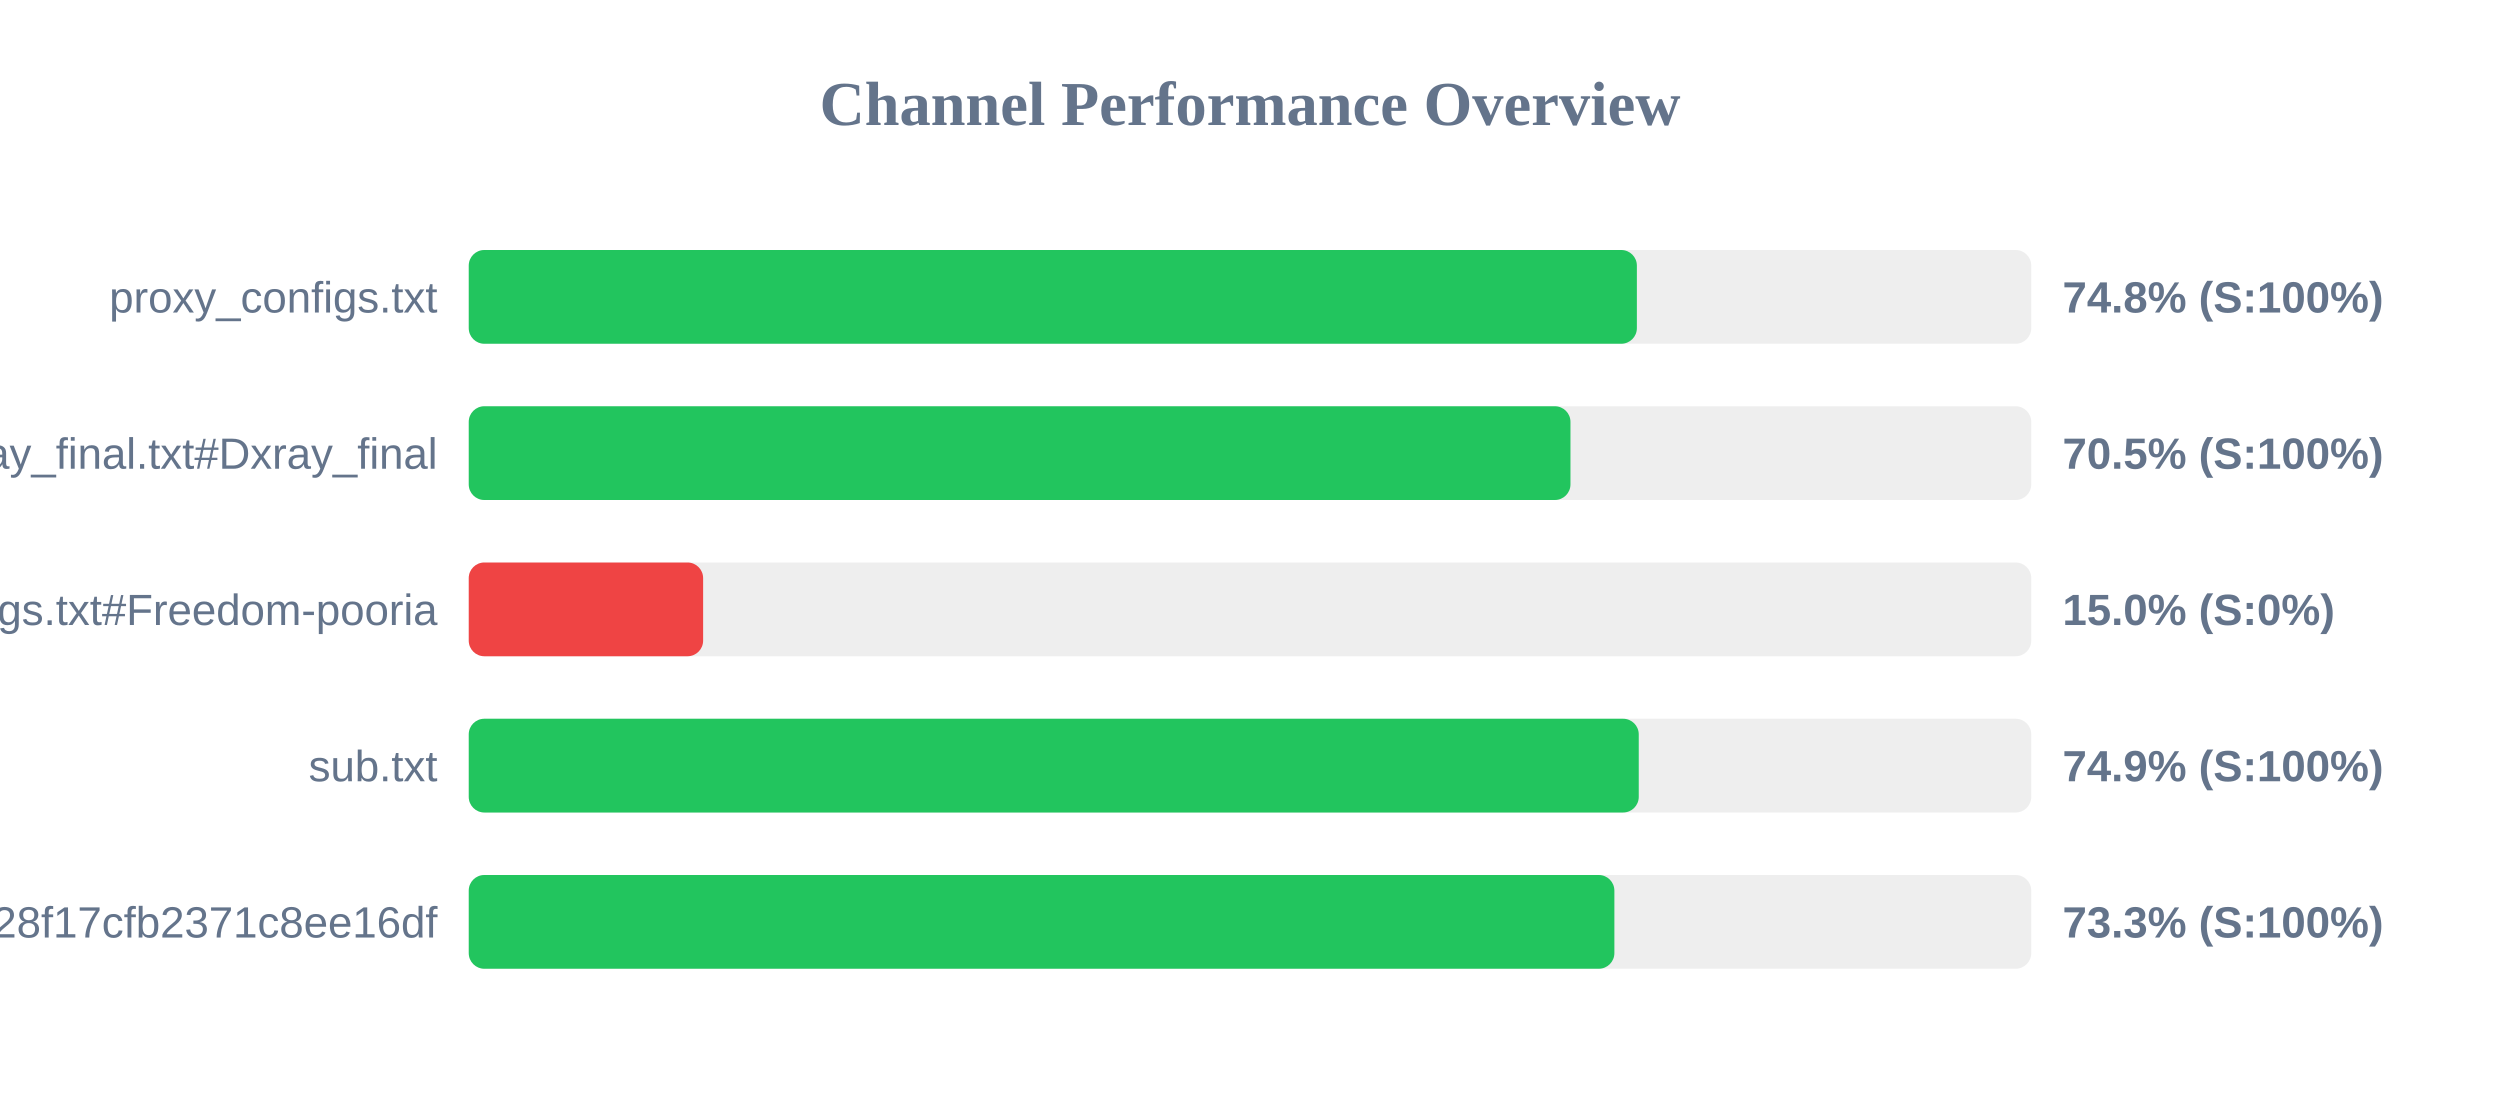
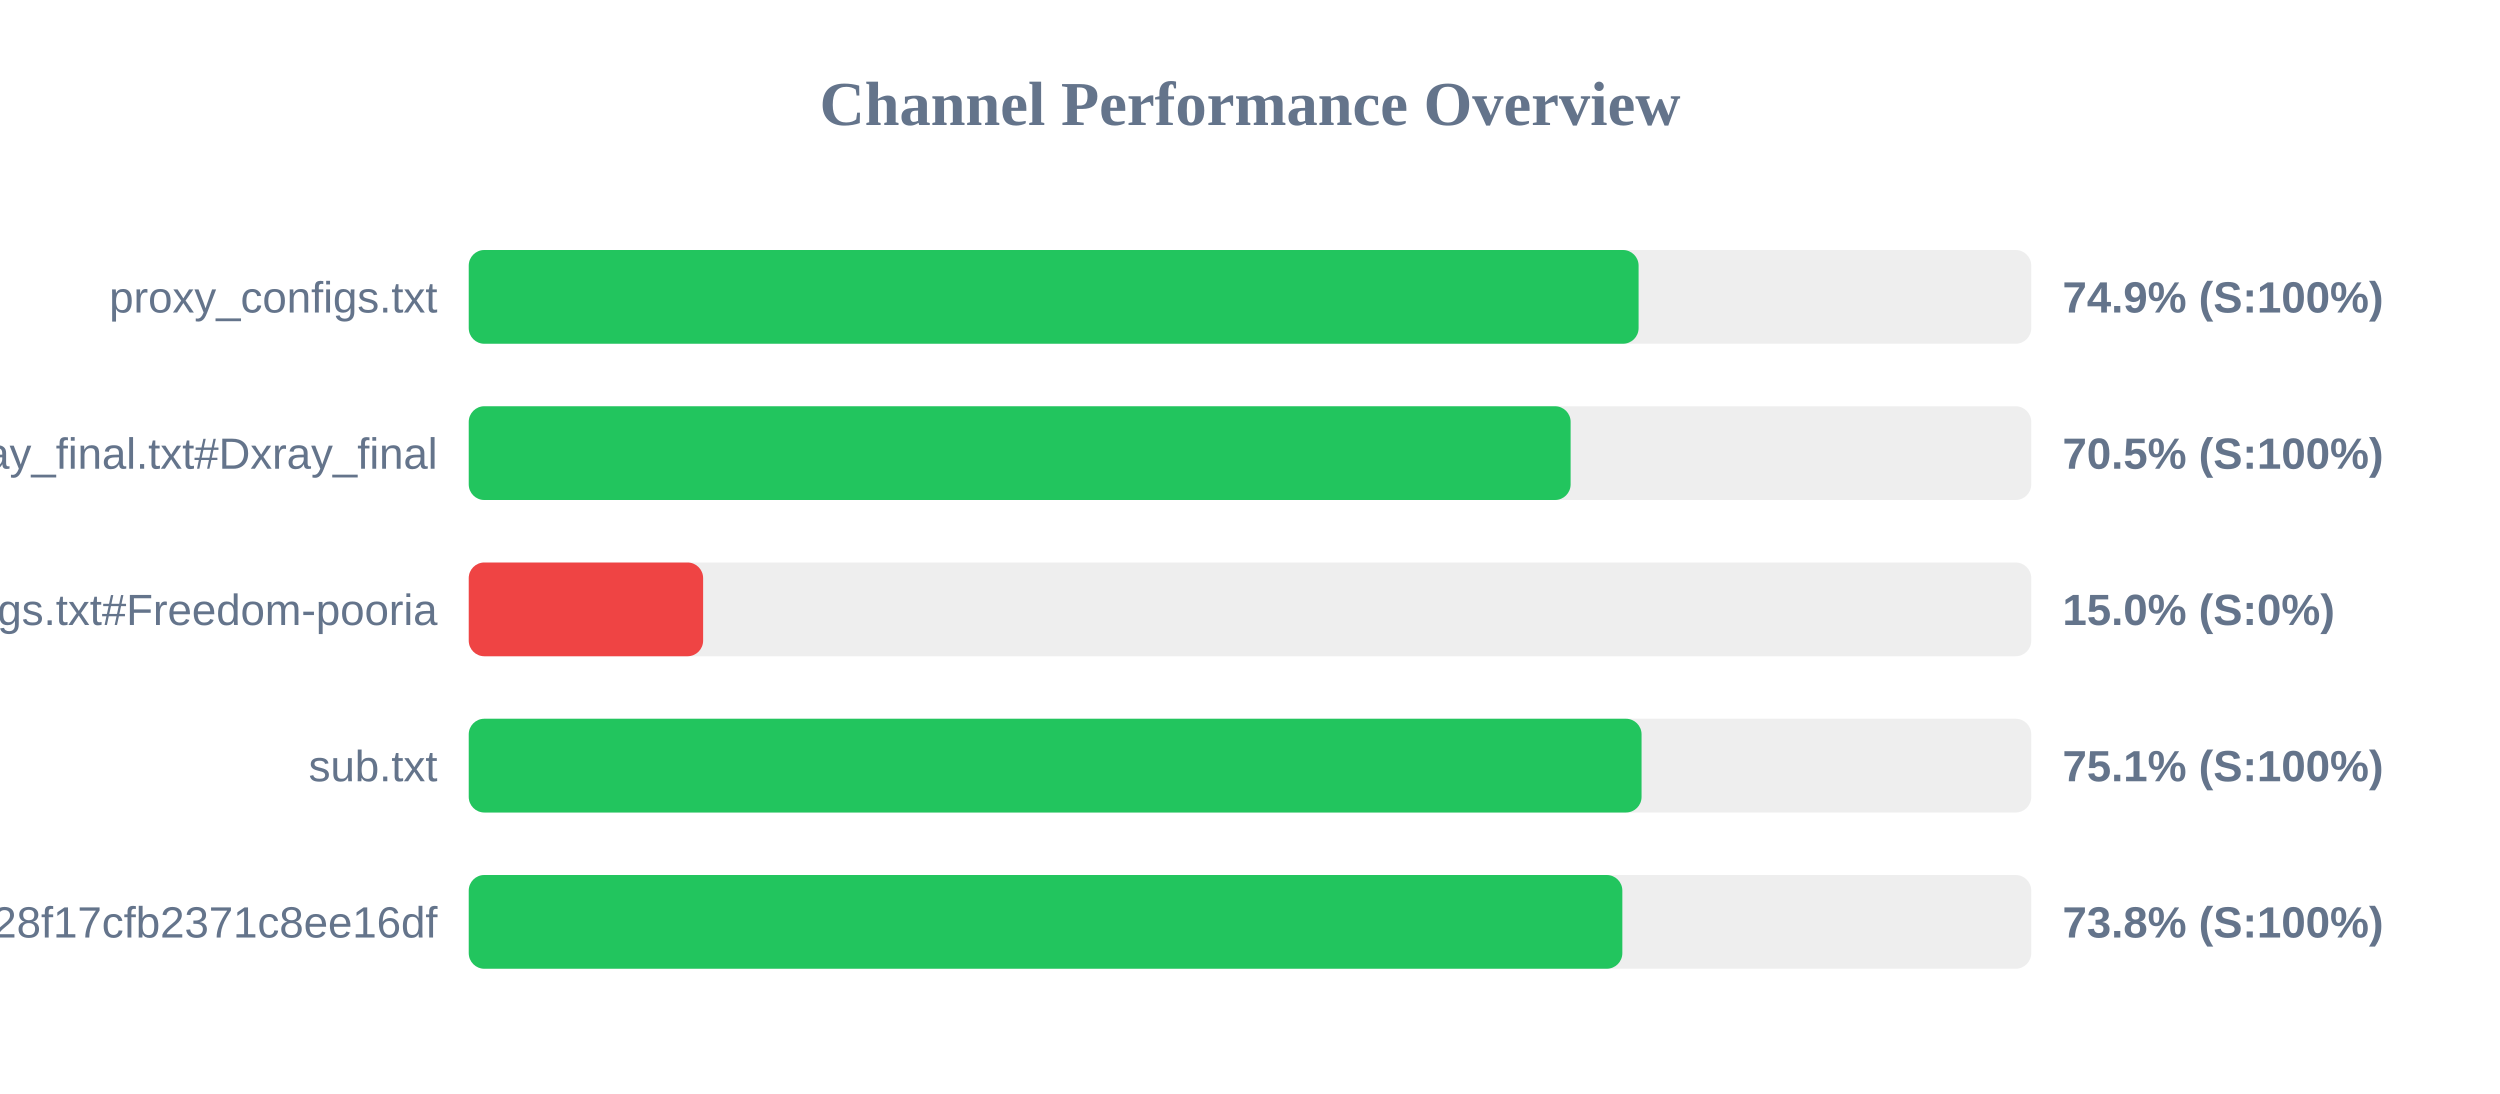
<svg xmlns="http://www.w3.org/2000/svg" width="800" height="350" version="1.1">
  <style>
        .row { font: 14px Arial; fill: #64748b; }
        .score { font: bold 14px Arial; fill: #64748b; }
    </style>
  <text x="400" y="40" text-anchor="middle" font-size="20px" font-weight="bold" fill="#64748b">Channel Performance Overview</text>
  <rect x="150" y="80" width="500" height="30" fill="#eee" rx="5" />
-   <rect x="150" y="80" width="373.8" height="30" fill="#22c55e" rx="5" />
+   <rect x="150" y="80" width="374.35" height="30" fill="#22c55e" rx="5" />
  <text x="140" y="100" text-anchor="end" class="row">proxy_configs.txt</text>
-   <text x="660" y="100" text-anchor="start" class="score">74.8% (S:100%)</text>
+   <text x="660" y="100" text-anchor="start" class="score">74.9% (S:100%)</text>
  <rect x="150" y="130" width="500" height="30" fill="#eee" rx="5" />
-   <rect x="150" y="130" width="352.55" height="30" fill="#22c55e" rx="5" />
+   <rect x="150" y="130" width="352.6" height="30" fill="#22c55e" rx="5" />
  <text x="140" y="150" text-anchor="end" class="row">xray_final.txt#Dxray_final</text>
  <text x="660" y="150" text-anchor="start" class="score">70.5% (S:100%)</text>
  <rect x="150" y="180" width="500" height="30" fill="#eee" rx="5" />
  <rect x="150" y="180" width="75.0" height="30" fill="#ef4444" rx="5" />
  <text x="140" y="200" text-anchor="end" class="row">v2ray_configs.txt#Freedom-pooria</text>
  <text x="660" y="200" text-anchor="start" class="score">15.0% (S:0%)</text>
  <rect x="150" y="230" width="500" height="30" fill="#eee" rx="5" />
-   <rect x="150" y="230" width="374.4" height="30" fill="#22c55e" rx="5" />
+   <rect x="150" y="230" width="375.3" height="30" fill="#22c55e" rx="5" />
  <text x="140" y="250" text-anchor="end" class="row">sub.txt</text>
-   <text x="660" y="250" text-anchor="start" class="score">74.9% (S:100%)</text>
+   <text x="660" y="250" text-anchor="start" class="score">75.1% (S:100%)</text>
  <rect x="150" y="280" width="500" height="30" fill="#eee" rx="5" />
-   <rect x="150" y="280" width="366.6" height="30" fill="#22c55e" rx="5" />
+   <rect x="150" y="280" width="369.15" height="30" fill="#22c55e" rx="5" />
  <text x="140" y="300" text-anchor="end" class="row">?token=fedfed7b41b828f17cfb2371c8ee16df</text>
-   <text x="660" y="300" text-anchor="start" class="score">73.3% (S:100%)</text>
+   <text x="660" y="300" text-anchor="start" class="score">73.8% (S:100%)</text>
</svg>
